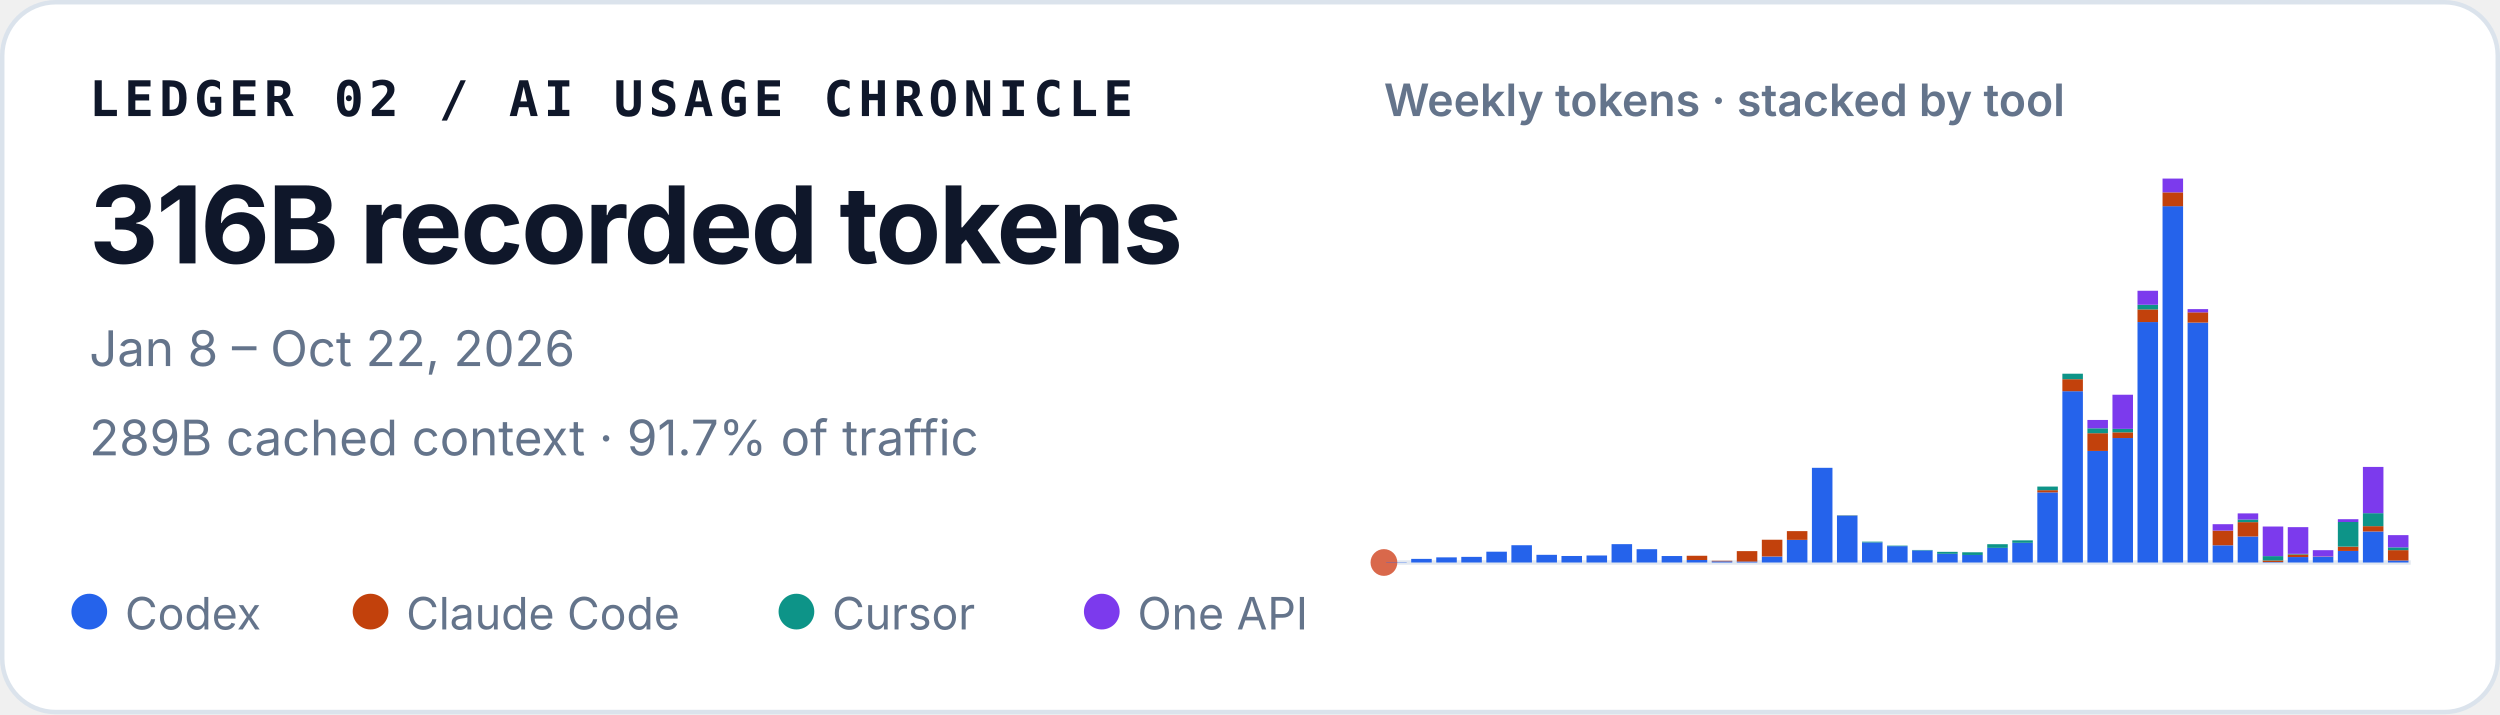
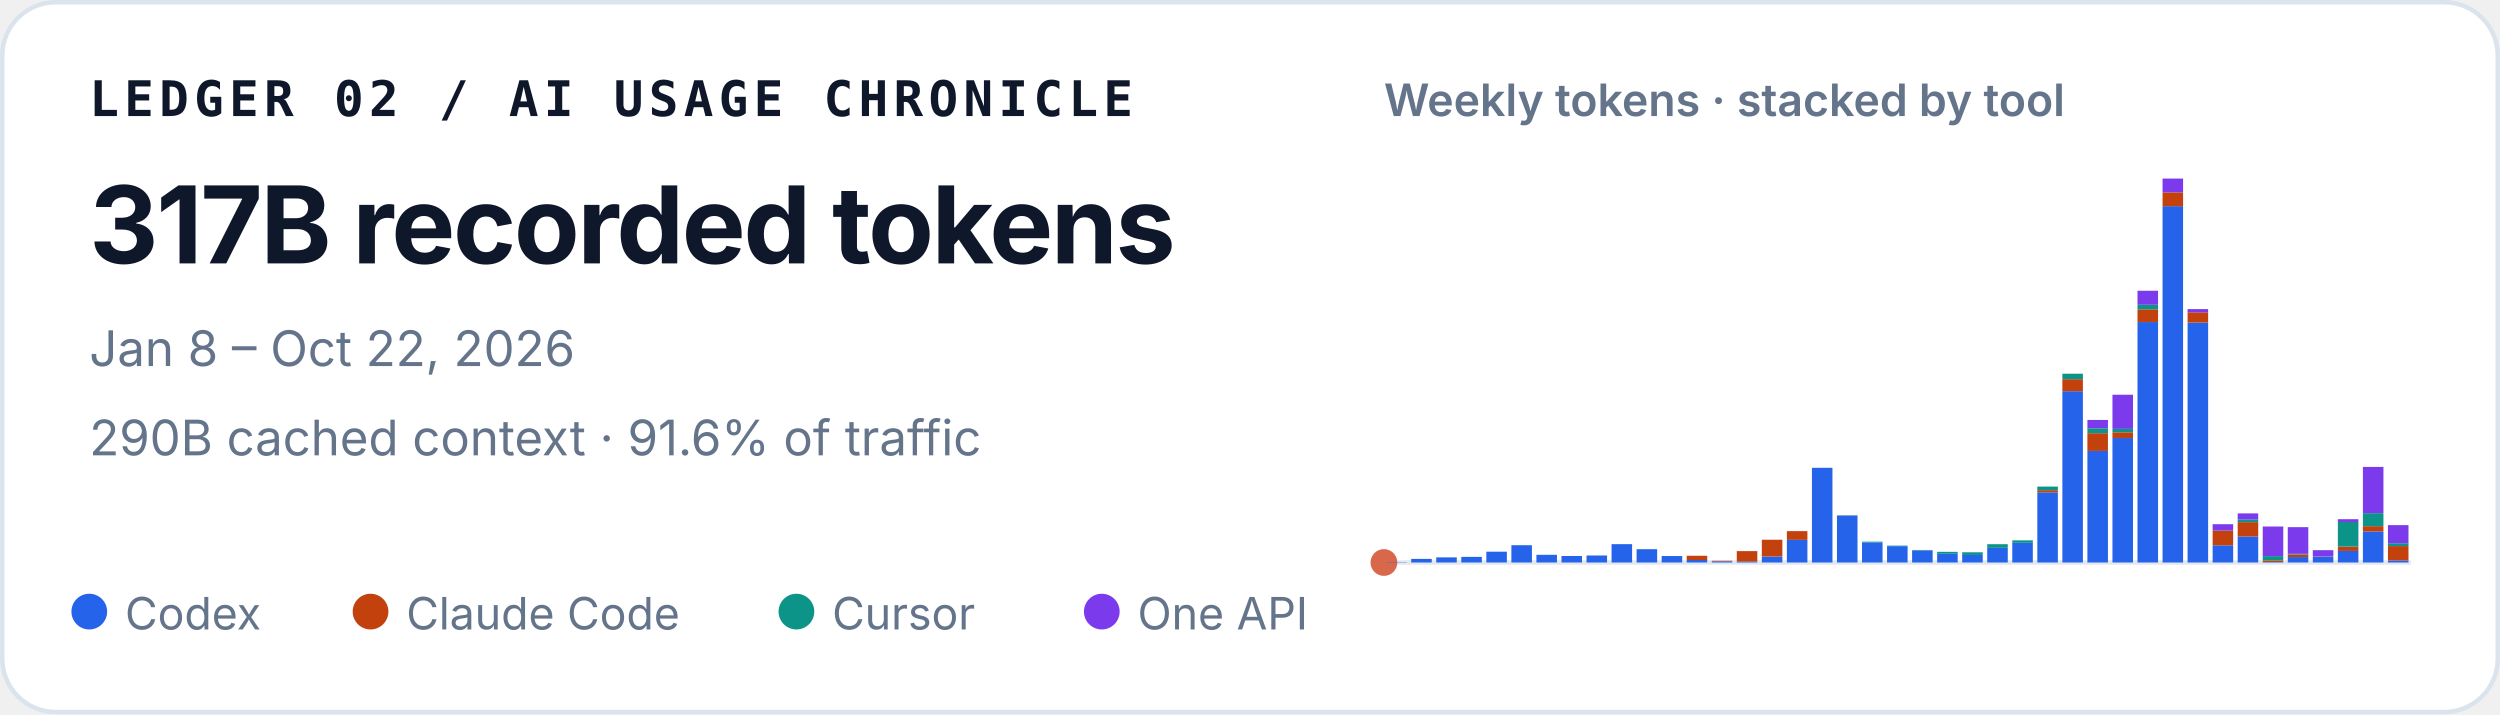
<svg xmlns="http://www.w3.org/2000/svg" width="560" height="160" viewBox="0 0 560 160" role="img" aria-labelledby="title desc">
  <style>
    text { font-family: ui-sans-serif, -apple-system, BlinkMacSystemFont, "Segoe UI", sans-serif; fill: #0f172a; }
    .identity { font-family: ui-monospace, SFMono-Regular, Menlo, Consolas, monospace; font-size: 11px; font-weight: 700; letter-spacing: .11em; }
    .total { font-size: 24px; font-weight: 720; letter-spacing: -.02em; }
    .meta { font-size: 11px; fill: #64748b; }
    .chart-title { font-size: 10px; font-weight: 600; fill: #64748b; }
    .legend { font-size: 10px; fill: #64748b; }
  </style>
  <rect x=".5" y=".5" width="559" height="159" rx="12" fill="#ffffff" stroke="#dbe3ec" />
  <text x="20" y="26" class="identity">LEDGER 02 / AI USAGE CHRONICLE</text>
-   <text x="20" y="59" class="total">316B recorded tokens</text>
+   <text x="20" y="59" class="total">317B recorded tokens</text>
  <text x="20" y="82" class="meta">Jan 8 – Oct 22, 2026</text>
-   <text x="20" y="102" class="meta">289B cached context · 91.7% of traffic</text>
+   <text x="20" y="102" class="meta">290B cached context · 91.6% of traffic</text>
  <text x="310" y="26" class="chart-title">Weekly tokens · stacked by tool</text>
  <line x1="310" y1="126" x2="540" y2="126" stroke="#e2e8f0" />
  <circle cx="310" cy="126" r="3" fill="#D9684B" aria-hidden="true" />
  <g aria-label="Weekly token volume, stacked by tool">
    <rect x="310.50" y="125.93" width="4.60" height="0.07" fill="#2563eb" />
    <rect x="316.11" y="125.19" width="4.60" height="0.81" fill="#2563eb" />
    <rect x="321.72" y="124.85" width="4.60" height="1.15" fill="#2563eb" />
    <rect x="327.33" y="124.74" width="4.60" height="1.26" fill="#2563eb" />
    <rect x="332.94" y="123.58" width="4.60" height="2.42" fill="#2563eb" />
    <rect x="338.55" y="122.13" width="4.60" height="3.87" fill="#2563eb" />
    <rect x="344.16" y="124.28" width="4.60" height="1.72" fill="#2563eb" />
    <rect x="349.77" y="124.54" width="4.60" height="1.46" fill="#2563eb" />
    <rect x="355.38" y="124.43" width="4.60" height="1.57" fill="#2563eb" />
    <rect x="360.99" y="121.89" width="4.60" height="4.11" fill="#2563eb" />
    <rect x="366.60" y="123.02" width="4.60" height="2.98" fill="#2563eb" />
    <rect x="372.21" y="124.55" width="4.60" height="1.45" fill="#2563eb" />
    <rect x="377.82" y="125.44" width="4.60" height="0.56" fill="#2563eb" />
    <rect x="377.82" y="124.49" width="4.60" height="0.95" fill="#c2410c" />
    <rect x="383.43" y="125.74" width="4.60" height="0.26" fill="#2563eb" />
    <rect x="383.43" y="125.61" width="4.60" height="0.13" fill="#c2410c" />
    <rect x="389.04" y="125.78" width="4.60" height="0.22" fill="#2563eb" />
    <rect x="389.04" y="123.45" width="4.60" height="2.33" fill="#c2410c" />
    <rect x="394.65" y="124.66" width="4.60" height="1.34" fill="#2563eb" />
    <rect x="394.65" y="120.90" width="4.60" height="3.75" fill="#c2410c" />
    <rect x="400.26" y="120.93" width="4.60" height="5.07" fill="#2563eb" />
    <rect x="400.26" y="118.97" width="4.60" height="1.96" fill="#c2410c" />
    <rect x="405.87" y="104.79" width="4.60" height="21.21" fill="#2563eb" />
    <rect x="411.48" y="115.49" width="4.60" height="10.51" fill="#2563eb" />
    <rect x="411.48" y="115.47" width="4.60" height="0.03" fill="#c2410c" />
    <rect x="411.48" y="115.41" width="4.60" height="0.05" fill="#0d9488" />
    <rect x="417.09" y="121.50" width="4.60" height="4.50" fill="#2563eb" />
    <rect x="417.09" y="121.33" width="4.60" height="0.17" fill="#0d9488" />
    <rect x="422.70" y="122.34" width="4.60" height="3.66" fill="#2563eb" />
    <rect x="422.70" y="122.22" width="4.60" height="0.12" fill="#0d9488" />
    <rect x="428.31" y="123.29" width="4.60" height="2.71" fill="#2563eb" />
    <rect x="428.31" y="123.19" width="4.60" height="0.10" fill="#0d9488" />
    <rect x="433.92" y="124.05" width="4.60" height="1.95" fill="#2563eb" />
    <rect x="433.92" y="123.61" width="4.60" height="0.44" fill="#0d9488" />
    <rect x="439.53" y="124.31" width="4.60" height="1.69" fill="#2563eb" />
    <rect x="439.53" y="124.31" width="4.60" height="0.00" fill="#c2410c" />
    <rect x="439.53" y="123.71" width="4.60" height="0.60" fill="#0d9488" />
    <rect x="445.14" y="122.72" width="4.60" height="3.28" fill="#2563eb" />
    <rect x="445.14" y="121.90" width="4.60" height="0.82" fill="#0d9488" />
    <rect x="450.75" y="121.59" width="4.60" height="4.41" fill="#2563eb" />
    <rect x="450.75" y="121.04" width="4.60" height="0.55" fill="#0d9488" />
    <rect x="456.36" y="110.29" width="4.60" height="15.71" fill="#2563eb" />
    <rect x="456.36" y="109.80" width="4.60" height="0.49" fill="#c2410c" />
    <rect x="456.36" y="108.99" width="4.60" height="0.81" fill="#0d9488" />
    <rect x="456.36" y="108.99" width="4.60" height="0.00" fill="#7c3aed" />
    <rect x="461.97" y="87.63" width="4.60" height="38.37" fill="#2563eb" />
    <rect x="461.97" y="84.94" width="4.60" height="2.69" fill="#c2410c" />
    <rect x="461.97" y="83.71" width="4.60" height="1.23" fill="#0d9488" />
    <rect x="467.58" y="101.02" width="4.60" height="24.98" fill="#2563eb" />
    <rect x="467.58" y="97.04" width="4.60" height="3.97" fill="#c2410c" />
    <rect x="467.58" y="95.94" width="4.60" height="1.10" fill="#0d9488" />
    <rect x="467.58" y="94.07" width="4.60" height="1.87" fill="#7c3aed" />
    <rect x="473.19" y="98.12" width="4.60" height="27.88" fill="#2563eb" />
    <rect x="473.19" y="96.84" width="4.60" height="1.28" fill="#c2410c" />
    <rect x="473.19" y="96.07" width="4.60" height="0.77" fill="#0d9488" />
    <rect x="473.19" y="88.42" width="4.60" height="7.65" fill="#7c3aed" />
    <rect x="478.80" y="72.14" width="4.60" height="53.86" fill="#2563eb" />
    <rect x="478.80" y="69.30" width="4.60" height="2.84" fill="#c2410c" />
    <rect x="478.80" y="68.27" width="4.60" height="1.04" fill="#0d9488" />
    <rect x="478.80" y="65.13" width="4.60" height="3.14" fill="#7c3aed" />
    <rect x="484.41" y="46.18" width="4.60" height="79.82" fill="#2563eb" />
    <rect x="484.41" y="43.09" width="4.60" height="3.10" fill="#c2410c" />
    <rect x="484.41" y="40.00" width="4.60" height="3.09" fill="#7c3aed" />
    <rect x="490.02" y="72.26" width="4.60" height="53.74" fill="#2563eb" />
    <rect x="490.02" y="69.96" width="4.60" height="2.30" fill="#c2410c" />
    <rect x="490.02" y="69.24" width="4.60" height="0.73" fill="#7c3aed" />
    <rect x="495.63" y="122.15" width="4.60" height="3.85" fill="#2563eb" />
    <rect x="495.63" y="118.85" width="4.60" height="3.29" fill="#c2410c" />
    <rect x="495.63" y="117.42" width="4.60" height="1.43" fill="#7c3aed" />
    <rect x="501.24" y="120.17" width="4.60" height="5.83" fill="#2563eb" />
    <rect x="501.24" y="116.96" width="4.60" height="3.21" fill="#c2410c" />
    <rect x="501.24" y="116.37" width="4.60" height="0.59" fill="#0d9488" />
    <rect x="501.24" y="115.00" width="4.60" height="1.38" fill="#7c3aed" />
    <rect x="506.85" y="125.90" width="4.60" height="0.10" fill="#2563eb" />
    <rect x="506.85" y="125.54" width="4.60" height="0.36" fill="#c2410c" />
    <rect x="506.85" y="124.57" width="4.60" height="0.97" fill="#0d9488" />
    <rect x="506.85" y="117.94" width="4.60" height="6.63" fill="#7c3aed" />
    <rect x="512.46" y="124.78" width="4.60" height="1.22" fill="#2563eb" />
    <rect x="512.46" y="124.20" width="4.60" height="0.58" fill="#c2410c" />
    <rect x="512.46" y="124.06" width="4.60" height="0.14" fill="#0d9488" />
    <rect x="512.46" y="118.08" width="4.60" height="5.98" fill="#7c3aed" />
    <rect x="518.07" y="124.70" width="4.60" height="1.30" fill="#2563eb" />
    <rect x="518.07" y="124.64" width="4.60" height="0.06" fill="#c2410c" />
    <rect x="518.07" y="123.24" width="4.60" height="1.40" fill="#7c3aed" />
    <rect x="523.68" y="123.41" width="4.60" height="2.59" fill="#2563eb" />
    <rect x="523.68" y="122.44" width="4.60" height="0.97" fill="#c2410c" />
    <rect x="523.68" y="116.93" width="4.60" height="5.51" fill="#0d9488" />
    <rect x="523.68" y="116.30" width="4.60" height="0.63" fill="#7c3aed" />
    <rect x="529.29" y="119.05" width="4.60" height="6.95" fill="#2563eb" />
    <rect x="529.29" y="117.86" width="4.60" height="1.19" fill="#c2410c" />
    <rect x="529.29" y="114.95" width="4.60" height="2.91" fill="#0d9488" />
    <rect x="529.29" y="104.59" width="4.60" height="10.36" fill="#7c3aed" />
-     <rect x="534.90" y="125.55" width="4.60" height="0.45" fill="#2563eb" />
-     <rect x="534.90" y="123.23" width="4.60" height="2.32" fill="#c2410c" />
-     <rect x="534.90" y="122.61" width="4.60" height="0.62" fill="#0d9488" />
-     <rect x="534.90" y="119.87" width="4.60" height="2.74" fill="#7c3aed" />
+     <rect x="534.90" y="125.54" width="4.60" height="0.46" fill="#2563eb" />
+     <rect x="534.90" y="122.32" width="4.60" height="3.21" fill="#c2410c" />
+     <rect x="534.90" y="121.68" width="4.60" height="0.65" fill="#0d9488" />
+     <rect x="534.90" y="117.63" width="4.60" height="4.05" fill="#7c3aed" />
  </g>
  <circle cx="20" cy="137" r="4" fill="#2563eb" />
  <text x="28" y="141" class="legend">Codex</text>
  <circle cx="83" cy="137" r="4" fill="#c2410c" />
  <text x="91" y="141" class="legend">Claude Code</text>
  <circle cx="178.4" cy="137" r="4" fill="#0d9488" />
  <text x="186.4" y="141" class="legend">Cursor</text>
  <circle cx="246.8" cy="137" r="4" fill="#7c3aed" />
  <text x="254.8" y="141" class="legend">One API</text>
</svg>
